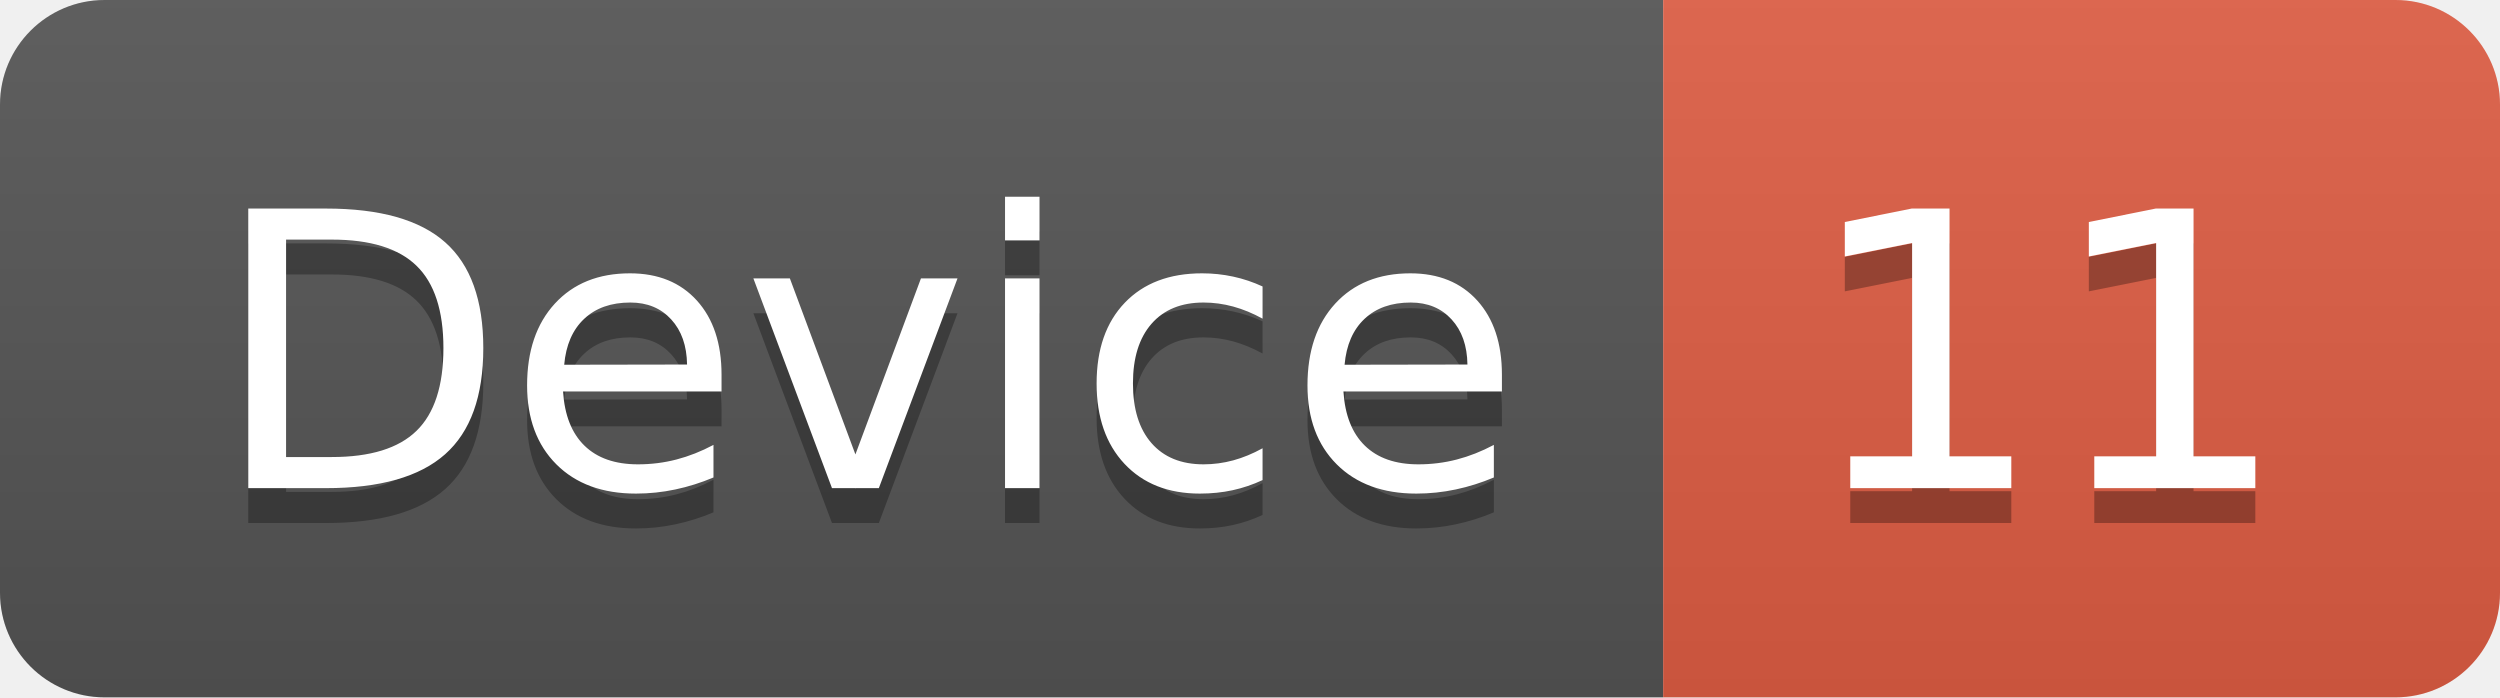
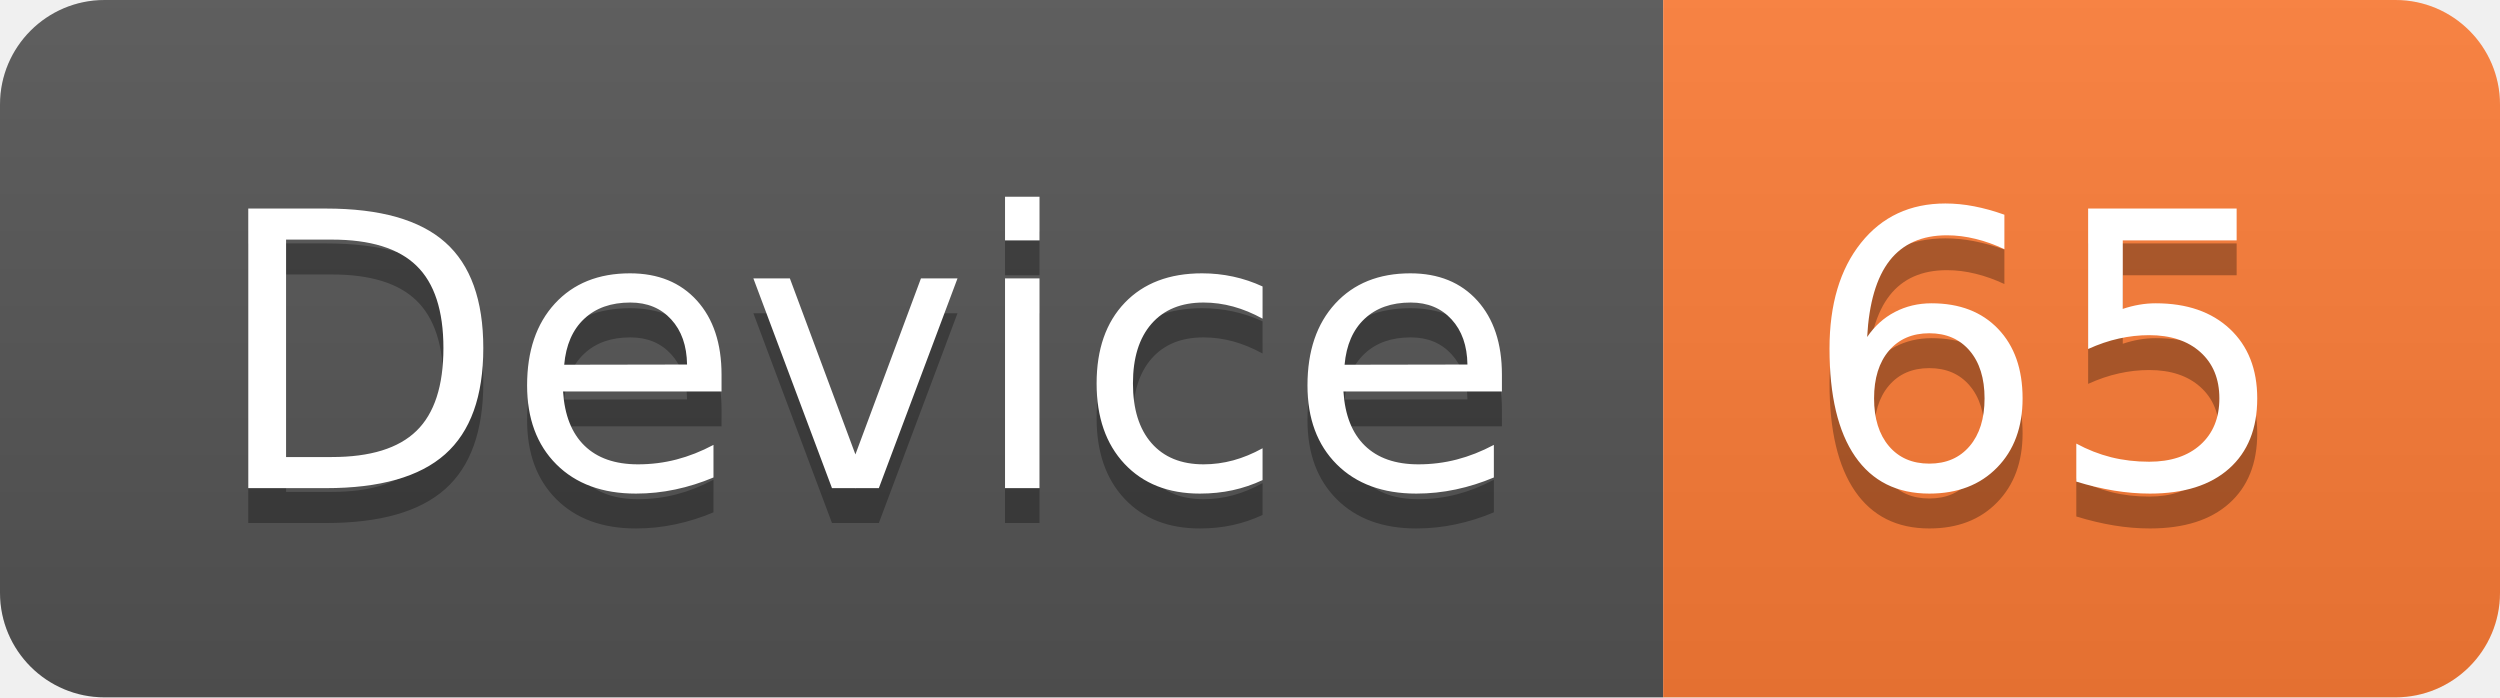
<svg xmlns="http://www.w3.org/2000/svg" width="71.7" height="20">
  <linearGradient id="smooth" x2="0" y2="100%">
    <stop offset="0" stop-color="#bbb" stop-opacity=".1" />
    <stop offset="1" stop-opacity=".1" />
  </linearGradient>
  <clipPath id="round">
    <rect width="71.7" height="20" rx="3" fill="#fff" />
  </clipPath>
  <g clip-path="url(#round)">
    <rect width="47.7" height="20" fill="#555" />
-     <rect x="47.7" width="24.0" height="20" fill="#e05d44" />
+     <rect x="47.7" width="24.0" height="20" fill="#fe7d37" />
    <rect width="71.7" height="20" fill="url(#smooth)" />
  </g>
  <g fill="#fff" text-anchor="middle" font-family="DejaVu Sans,Verdana,Geneva,sans-serif" font-size="110">
    <text x="248.5" y="150" fill="#010101" fill-opacity=".3" transform="scale(0.1)" textLength="377.0" lengthAdjust="spacing">Device</text>
    <text x="248.5" y="140" transform="scale(0.1)" textLength="377.0" lengthAdjust="spacing">Device</text>
-     <text x="587.0" y="150" fill="#010101" fill-opacity=".3" transform="scale(0.1)" textLength="140.0" lengthAdjust="spacing">11</text>
-     <text x="587.0" y="140" transform="scale(0.1)" textLength="140.0" lengthAdjust="spacing">11</text>
+     <text x="587.0" y="150" fill="#010101" fill-opacity=".3" transform="scale(0.1)" textLength="140.0" lengthAdjust="spacing">65</text>
+     <text x="587.0" y="140" transform="scale(0.1)" textLength="140.0" lengthAdjust="spacing">65</text>
  </g>
</svg>
